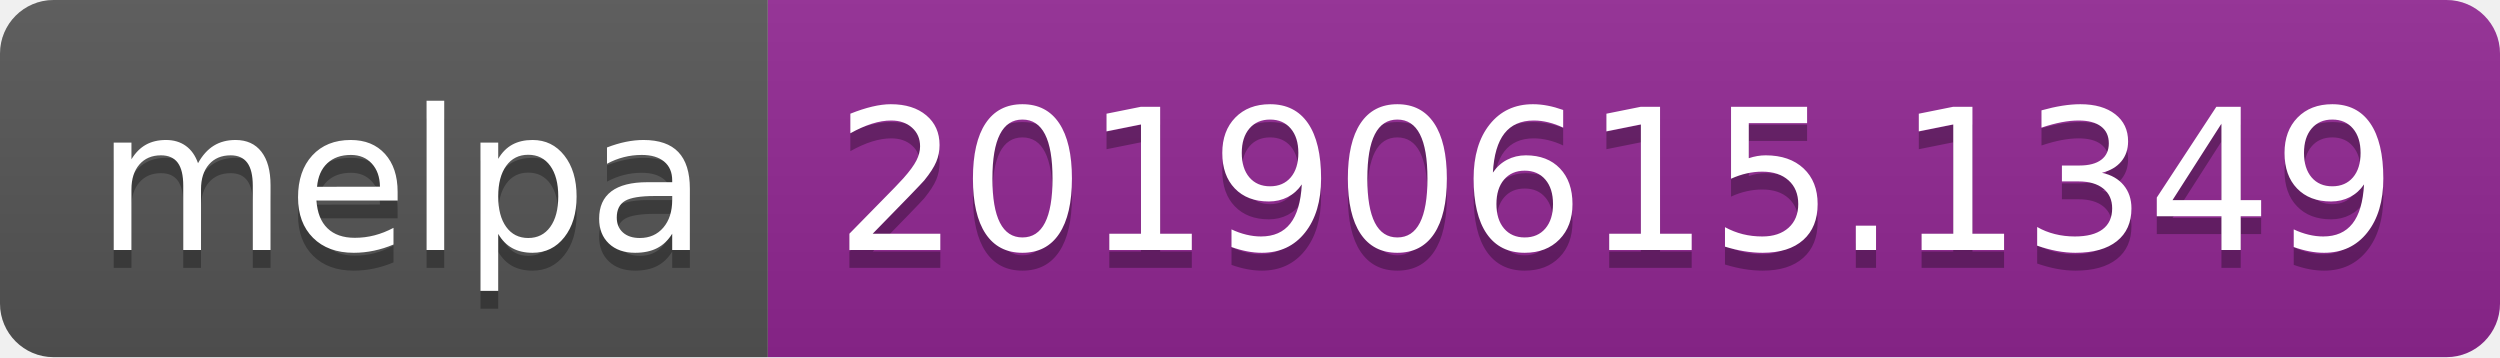
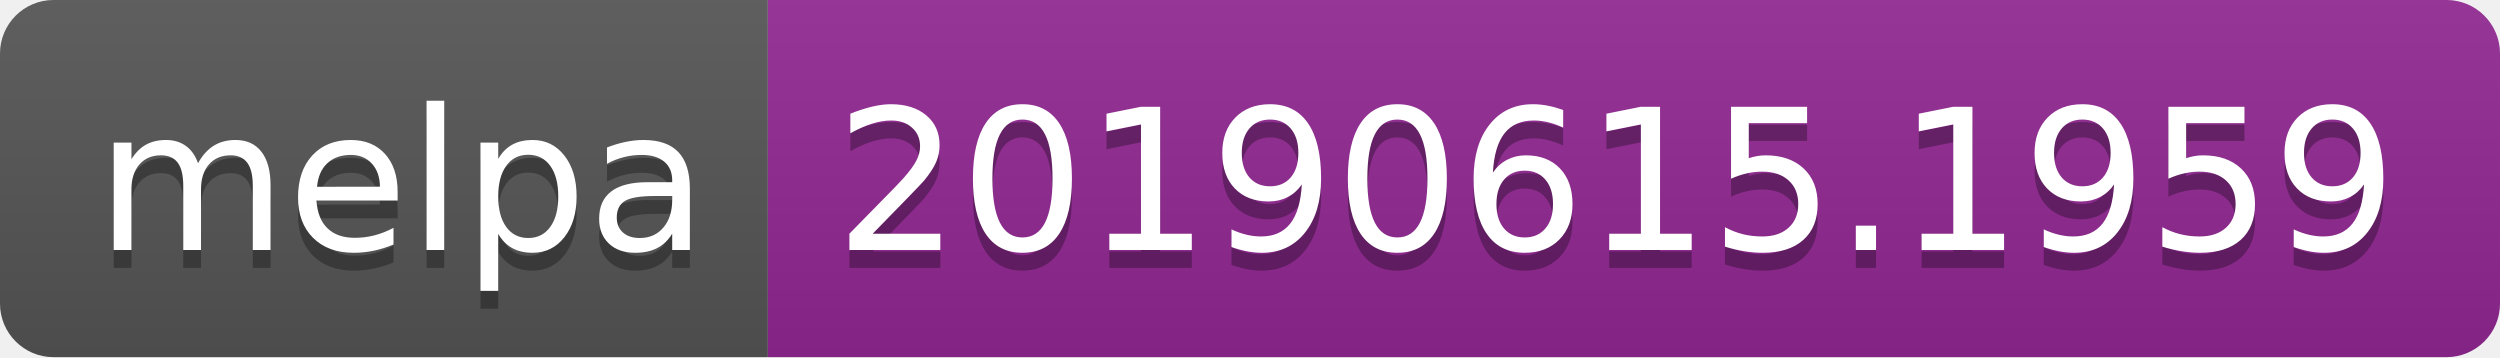
<svg xmlns="http://www.w3.org/2000/svg" width="140" height="20">
  <linearGradient id="b" x2="0" y2="100%">
    <stop offset="0" stop-color="#bbb" stop-opacity=".1" />
    <stop offset="1" stop-opacity=".1" />
  </linearGradient>
  <clipPath id="a">
    <rect width="140" height="20" rx="3" fill="#fff" />
  </clipPath>
  <g clip-path="url(#a)">
    <path fill="#555" d="M0 0h43v20H0z" />
    <path fill="#922793" d="M43 0h97v20H43z" />
    <path fill="url(#b)" d="M0 0h140v20H0z" />
  </g>
  <g fill="#fff" text-anchor="middle" font-family="DejaVu Sans,Verdana,Geneva,sans-serif" font-size="110">
    <text x="225" y="150" fill="#010101" fill-opacity=".3" transform="scale(.1)" textLength="330">melpa</text>
    <text x="225" y="140" transform="scale(.1)" textLength="330">melpa</text>
-     <text x="905" y="150" fill="#010101" fill-opacity=".3" transform="scale(.1)" textLength="870">20190615.1349</text>
-     <text x="905" y="140" transform="scale(.1)" textLength="870">20190615.1349</text>
+     <text x="905" y="150" fill="#010101" fill-opacity=".3" transform="scale(.1)" textLength="870">20190615.1959</text>
+     <text x="905" y="140" transform="scale(.1)" textLength="870">20190615.1959</text>
  </g>
</svg>
